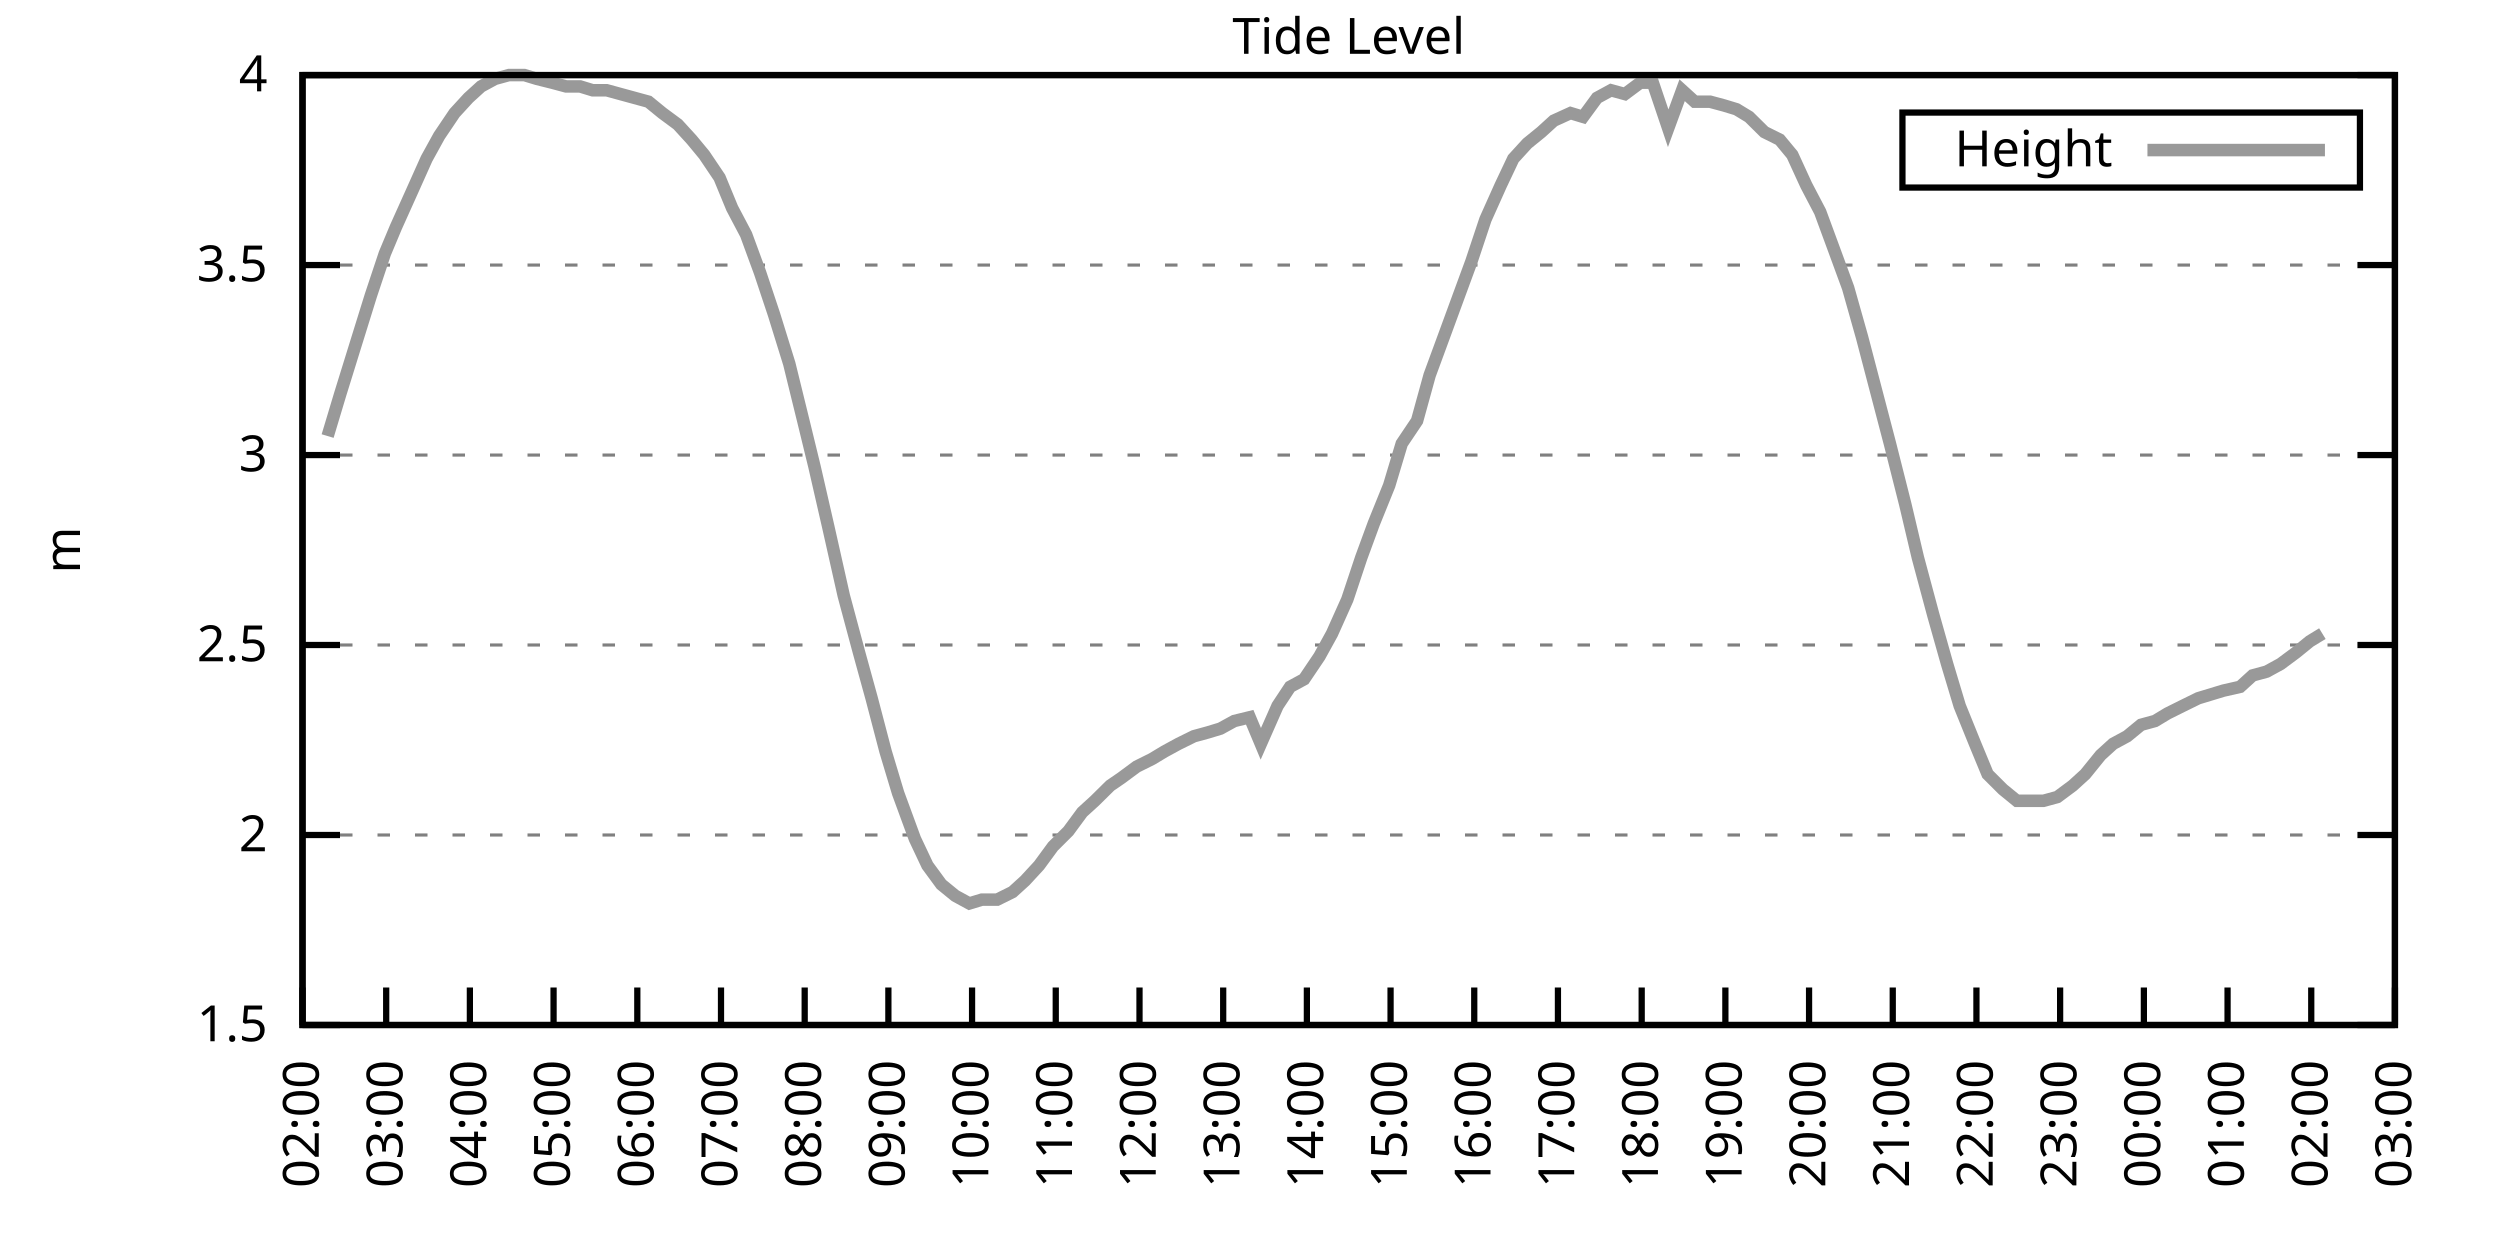
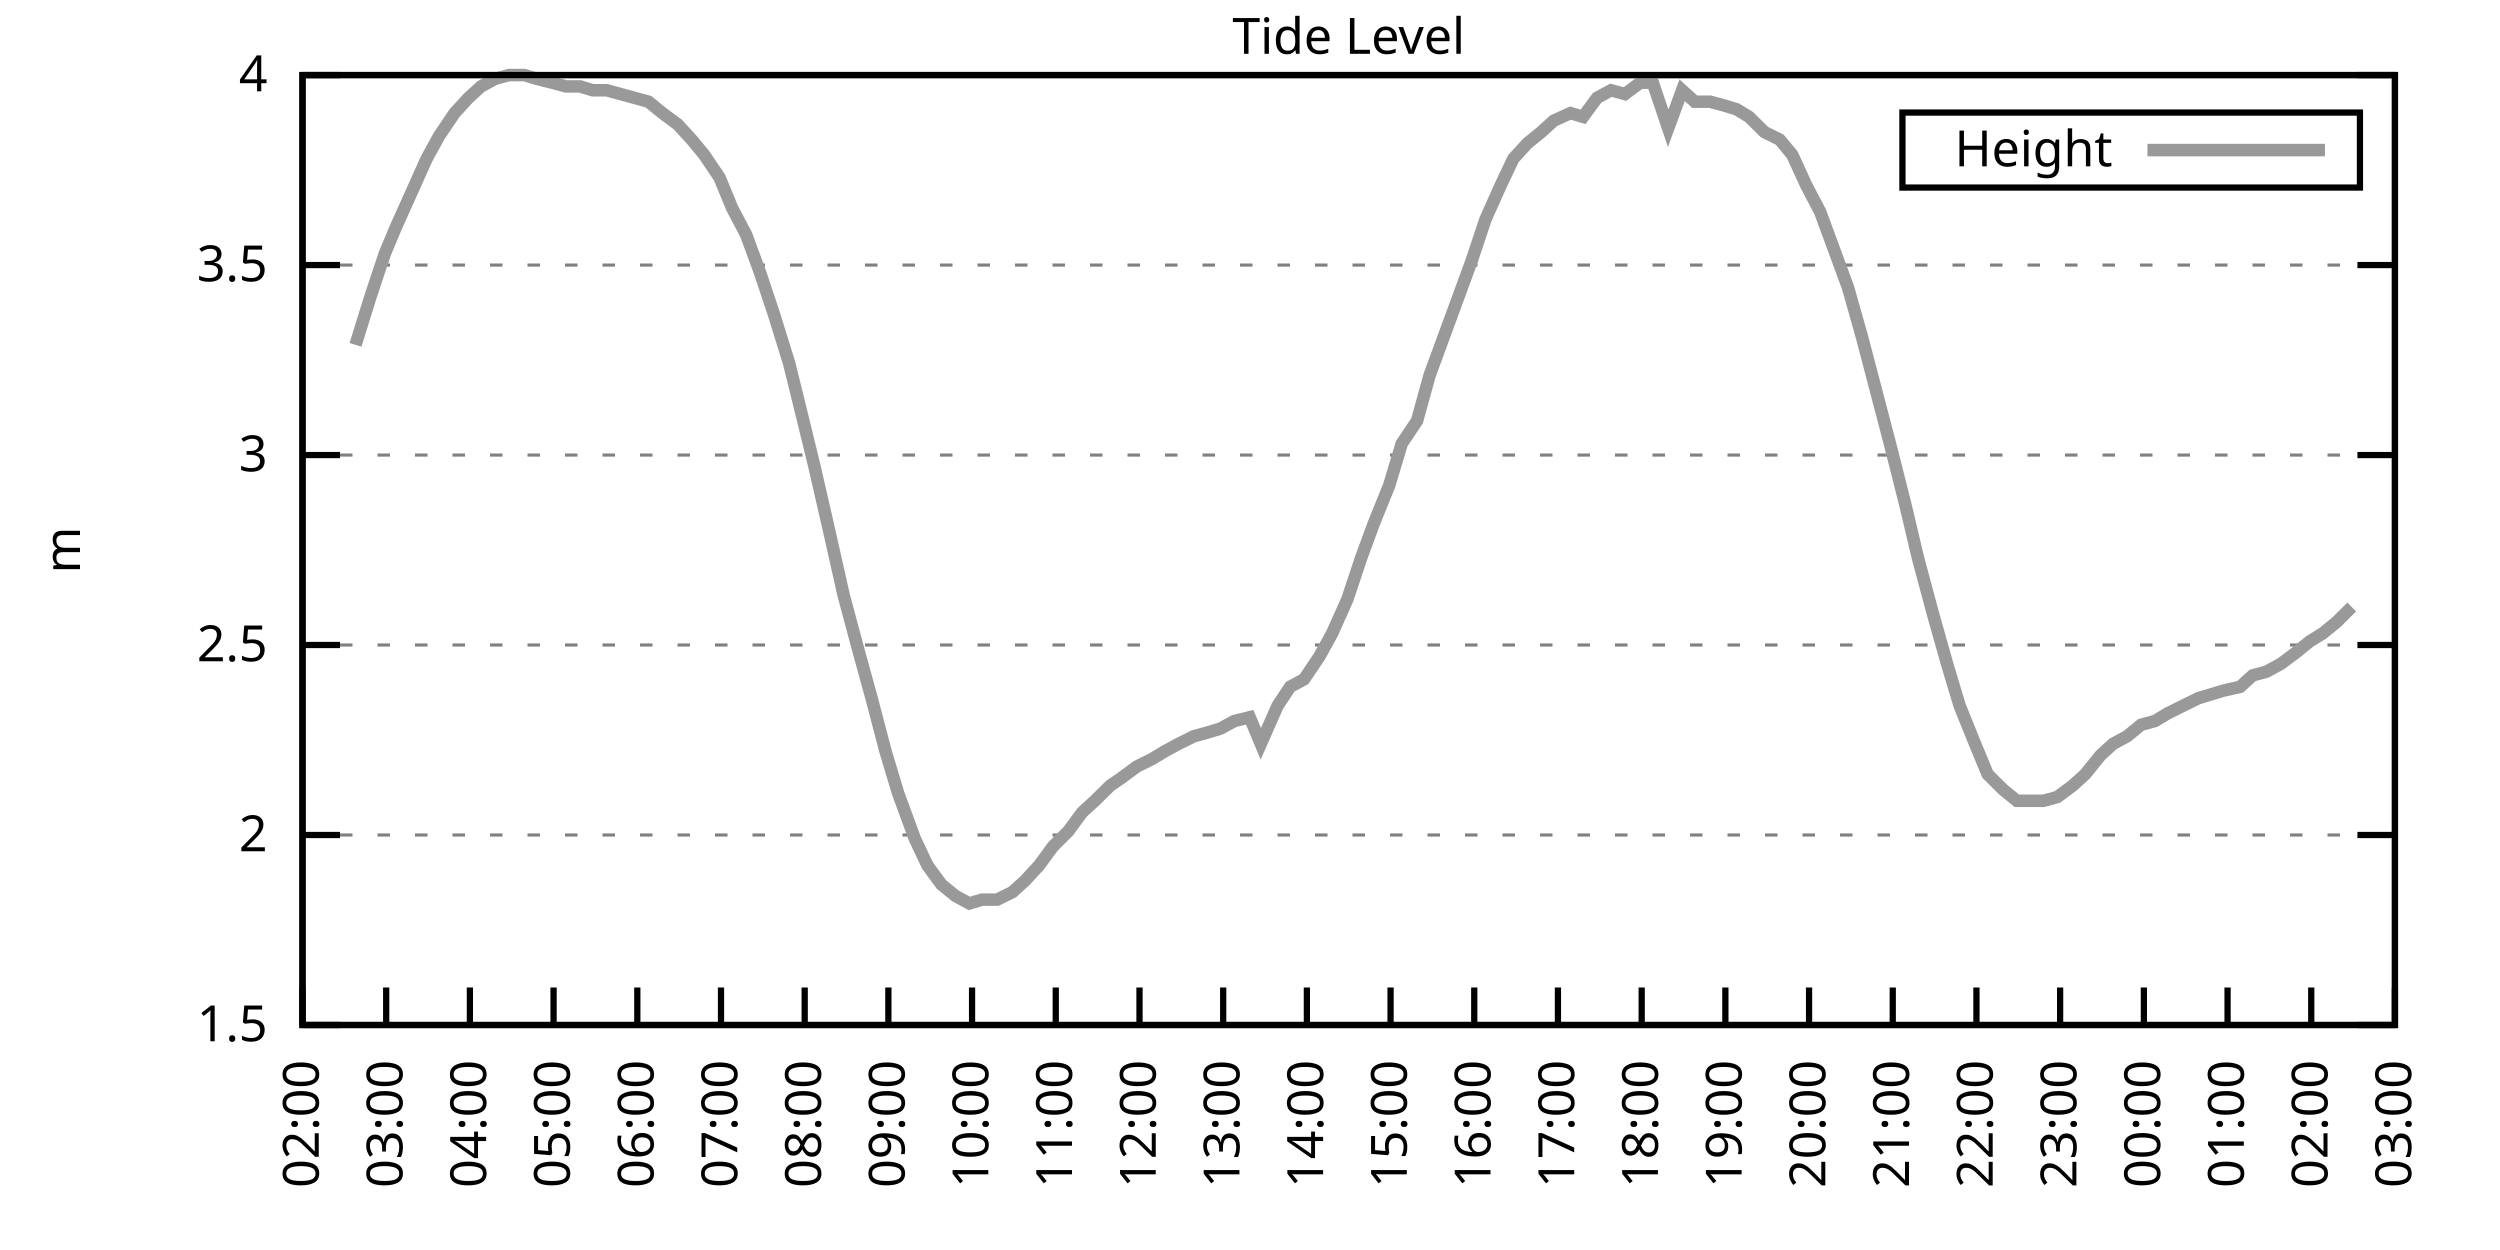
<svg xmlns="http://www.w3.org/2000/svg" xmlns:xlink="http://www.w3.org/1999/xlink" width="400" height="200" viewBox="0 0 400 200">
  <g id="gnuplot_canvas">
    <rect x="0" y="0" width="400" height="200" fill="none" />
    <defs>
      <circle id="gpDot" r="0.5" stroke-width="0.5" stroke="currentColor" />
      <path id="gpPt0" stroke-width="0.333" stroke="currentColor" d="M-1,0 h2 M0,-1 v2" />
      <path id="gpPt1" stroke-width="0.333" stroke="currentColor" d="M-1,-1 L1,1 M1,-1 L-1,1" />
      <path id="gpPt2" stroke-width="0.333" stroke="currentColor" d="M-1,0 L1,0 M0,-1 L0,1 M-1,-1 L1,1 M-1,1 L1,-1" />
      <rect id="gpPt3" stroke-width="0.333" stroke="currentColor" x="-1" y="-1" width="2" height="2" />
      <rect id="gpPt4" stroke-width="0.333" stroke="currentColor" fill="currentColor" x="-1" y="-1" width="2" height="2" />
      <circle id="gpPt5" stroke-width="0.333" stroke="currentColor" cx="0" cy="0" r="1" />
      <use xlink:href="#gpPt5" id="gpPt6" fill="currentColor" stroke="none" />
      <path id="gpPt7" stroke-width="0.333" stroke="currentColor" d="M0,-1.33 L-1.33,0.67 L1.33,0.67 z" />
      <use xlink:href="#gpPt7" id="gpPt8" fill="currentColor" stroke="none" />
      <use xlink:href="#gpPt7" id="gpPt9" stroke="currentColor" transform="rotate(180)" />
      <use xlink:href="#gpPt9" id="gpPt10" fill="currentColor" stroke="none" />
      <use xlink:href="#gpPt3" id="gpPt11" stroke="currentColor" transform="rotate(45)" />
      <use xlink:href="#gpPt11" id="gpPt12" fill="currentColor" stroke="none" />
      <path id="gpPt13" stroke-width="0.333" stroke="currentColor" d="M0,1.330 L1.265,0.411 L0.782,-1.067 L-0.782,-1.076 L-1.265,0.411 z" />
      <use xlink:href="#gpPt13" id="gpPt14" fill="currentColor" stroke="none" />
      <filter id="textbox" filterUnits="objectBoundingBox" x="0" y="0" height="1" width="1">
        <feFlood flood-color="white" flood-opacity="1" result="bgnd" />
        <feComposite in="SourceGraphic" in2="bgnd" operator="atop" />
      </filter>
      <filter id="greybox" filterUnits="objectBoundingBox" x="0" y="0" height="1" width="1">
        <feFlood flood-color="lightgrey" flood-opacity="1" result="grey" />
        <feComposite in="SourceGraphic" in2="grey" operator="atop" />
      </filter>
    </defs>
    <g fill="none" color="white" stroke="currentColor" stroke-width="1.00" stroke-linecap="butt" stroke-linejoin="miter">
</g>
    <g fill="none" color="black" stroke="currentColor" stroke-width="1.00" stroke-linecap="butt" stroke-linejoin="miter">
      <g stroke="none" shape-rendering="crispEdges">
        <polygon fill="rgb(255, 255, 255)" points="48.40,164.00 383.18,164.00 383.18,12.02 48.40,12.02 " />
      </g>
    </g>
    <g fill="none" color="black" stroke="currentColor" stroke-width="1.00" stroke-linecap="butt" stroke-linejoin="miter">
</g>
    <g fill="none" color="black" stroke="black" stroke-width="0.50" stroke-linecap="butt" stroke-linejoin="miter">
</g>
    <g fill="none" color="gray" stroke="currentColor" stroke-width="0.50" stroke-linecap="butt" stroke-linejoin="miter">
      <path stroke="gray" stroke-dasharray="2,4" class="gridline" d="M48.40,164.00 L383.19,164.00  " />
    </g>
    <g fill="none" color="gray" stroke="gray" stroke-width="1.00" stroke-linecap="butt" stroke-linejoin="miter">
</g>
    <g fill="none" color="black" stroke="currentColor" stroke-width="1.00" stroke-linecap="butt" stroke-linejoin="miter">
      <path stroke="black" d="M48.40,164.00 L54.40,164.00 M383.19,164.00 L377.19,164.00  " />
      <g transform="translate(42.80,166.60)" stroke="none" fill="black" font-family="Sans" font-size="8.00" text-anchor="end">
        <text>
          <tspan font-family="Sans"> 1.5</tspan>
        </text>
      </g>
    </g>
    <g fill="none" color="black" stroke="currentColor" stroke-width="1.00" stroke-linecap="butt" stroke-linejoin="miter">
</g>
    <g fill="none" color="black" stroke="black" stroke-width="0.50" stroke-linecap="butt" stroke-linejoin="miter">
</g>
    <g fill="none" color="gray" stroke="currentColor" stroke-width="0.50" stroke-linecap="butt" stroke-linejoin="miter">
      <path stroke="gray" stroke-dasharray="2,4" class="gridline" d="M48.40,133.60 L383.19,133.60  " />
    </g>
    <g fill="none" color="gray" stroke="gray" stroke-width="1.00" stroke-linecap="butt" stroke-linejoin="miter">
</g>
    <g fill="none" color="black" stroke="currentColor" stroke-width="1.00" stroke-linecap="butt" stroke-linejoin="miter">
      <path stroke="black" d="M48.40,133.60 L54.40,133.60 M383.19,133.60 L377.19,133.60  " />
      <g transform="translate(42.80,136.20)" stroke="none" fill="black" font-family="Sans" font-size="8.00" text-anchor="end">
        <text>
          <tspan font-family="Sans"> 2</tspan>
        </text>
      </g>
    </g>
    <g fill="none" color="black" stroke="currentColor" stroke-width="1.00" stroke-linecap="butt" stroke-linejoin="miter">
</g>
    <g fill="none" color="black" stroke="black" stroke-width="0.50" stroke-linecap="butt" stroke-linejoin="miter">
</g>
    <g fill="none" color="gray" stroke="currentColor" stroke-width="0.50" stroke-linecap="butt" stroke-linejoin="miter">
      <path stroke="gray" stroke-dasharray="2,4" class="gridline" d="M48.40,103.20 L383.19,103.20  " />
    </g>
    <g fill="none" color="gray" stroke="gray" stroke-width="1.00" stroke-linecap="butt" stroke-linejoin="miter">
</g>
    <g fill="none" color="black" stroke="currentColor" stroke-width="1.00" stroke-linecap="butt" stroke-linejoin="miter">
      <path stroke="black" d="M48.40,103.20 L54.40,103.20 M383.19,103.20 L377.19,103.20  " />
      <g transform="translate(42.80,105.80)" stroke="none" fill="black" font-family="Sans" font-size="8.00" text-anchor="end">
        <text>
          <tspan font-family="Sans"> 2.5</tspan>
        </text>
      </g>
    </g>
    <g fill="none" color="black" stroke="currentColor" stroke-width="1.00" stroke-linecap="butt" stroke-linejoin="miter">
</g>
    <g fill="none" color="black" stroke="black" stroke-width="0.50" stroke-linecap="butt" stroke-linejoin="miter">
</g>
    <g fill="none" color="gray" stroke="currentColor" stroke-width="0.50" stroke-linecap="butt" stroke-linejoin="miter">
      <path stroke="gray" stroke-dasharray="2,4" class="gridline" d="M48.40,72.81 L383.19,72.81  " />
    </g>
    <g fill="none" color="gray" stroke="gray" stroke-width="1.00" stroke-linecap="butt" stroke-linejoin="miter">
</g>
    <g fill="none" color="black" stroke="currentColor" stroke-width="1.00" stroke-linecap="butt" stroke-linejoin="miter">
      <path stroke="black" d="M48.40,72.81 L54.40,72.81 M383.19,72.81 L377.19,72.81  " />
      <g transform="translate(42.80,75.41)" stroke="none" fill="black" font-family="Sans" font-size="8.00" text-anchor="end">
        <text>
          <tspan font-family="Sans"> 3</tspan>
        </text>
      </g>
    </g>
    <g fill="none" color="black" stroke="currentColor" stroke-width="1.00" stroke-linecap="butt" stroke-linejoin="miter">
</g>
    <g fill="none" color="black" stroke="black" stroke-width="0.50" stroke-linecap="butt" stroke-linejoin="miter">
</g>
    <g fill="none" color="gray" stroke="currentColor" stroke-width="0.50" stroke-linecap="butt" stroke-linejoin="miter">
      <path stroke="gray" stroke-dasharray="2,4" class="gridline" d="M48.40,42.41 L383.19,42.41  " />
    </g>
    <g fill="none" color="gray" stroke="gray" stroke-width="1.00" stroke-linecap="butt" stroke-linejoin="miter">
</g>
    <g fill="none" color="black" stroke="currentColor" stroke-width="1.00" stroke-linecap="butt" stroke-linejoin="miter">
      <path stroke="black" d="M48.40,42.41 L54.40,42.41 M383.19,42.41 L377.19,42.41  " />
      <g transform="translate(42.80,45.01)" stroke="none" fill="black" font-family="Sans" font-size="8.00" text-anchor="end">
        <text>
          <tspan font-family="Sans"> 3.5</tspan>
        </text>
      </g>
    </g>
    <g fill="none" color="black" stroke="currentColor" stroke-width="1.00" stroke-linecap="butt" stroke-linejoin="miter">
</g>
    <g fill="none" color="black" stroke="black" stroke-width="0.50" stroke-linecap="butt" stroke-linejoin="miter">
</g>
    <g fill="none" color="gray" stroke="currentColor" stroke-width="0.50" stroke-linecap="butt" stroke-linejoin="miter">
      <path stroke="gray" stroke-dasharray="2,4" class="gridline" d="M48.40,12.01 L383.19,12.01  " />
    </g>
    <g fill="none" color="gray" stroke="gray" stroke-width="1.00" stroke-linecap="butt" stroke-linejoin="miter">
</g>
    <g fill="none" color="black" stroke="currentColor" stroke-width="1.00" stroke-linecap="butt" stroke-linejoin="miter">
      <path stroke="black" d="M48.40,12.01 L54.40,12.01 M383.19,12.01 L377.19,12.01  " />
      <g transform="translate(42.80,14.61)" stroke="none" fill="black" font-family="Sans" font-size="8.00" text-anchor="end">
        <text>
          <tspan font-family="Sans"> 4</tspan>
        </text>
      </g>
    </g>
    <g fill="none" color="black" stroke="currentColor" stroke-width="1.00" stroke-linecap="butt" stroke-linejoin="miter">
      <path stroke="black" d="M48.40,164.00 L48.40,158.00  " />
      <g transform="translate(51.00,169.60) rotate(270.00)" stroke="none" fill="black" font-family="Sans" font-size="8.00" text-anchor="end">
        <text>
          <tspan font-family="Sans">02:00</tspan>
        </text>
      </g>
    </g>
    <g fill="none" color="black" stroke="currentColor" stroke-width="1.00" stroke-linecap="butt" stroke-linejoin="miter">
      <path stroke="black" d="M61.79,164.00 L61.79,158.00  " />
      <g transform="translate(64.39,169.60) rotate(270.00)" stroke="none" fill="black" font-family="Sans" font-size="8.00" text-anchor="end">
        <text>
          <tspan font-family="Sans">03:00</tspan>
        </text>
      </g>
    </g>
    <g fill="none" color="black" stroke="currentColor" stroke-width="1.00" stroke-linecap="butt" stroke-linejoin="miter">
      <path stroke="black" d="M75.18,164.00 L75.18,158.00  " />
      <g transform="translate(77.78,169.60) rotate(270.00)" stroke="none" fill="black" font-family="Sans" font-size="8.00" text-anchor="end">
        <text>
          <tspan font-family="Sans">04:00</tspan>
        </text>
      </g>
    </g>
    <g fill="none" color="black" stroke="currentColor" stroke-width="1.00" stroke-linecap="butt" stroke-linejoin="miter">
      <path stroke="black" d="M88.57,164.00 L88.57,158.00  " />
      <g transform="translate(91.17,169.60) rotate(270.00)" stroke="none" fill="black" font-family="Sans" font-size="8.00" text-anchor="end">
        <text>
          <tspan font-family="Sans">05:00</tspan>
        </text>
      </g>
    </g>
    <g fill="none" color="black" stroke="currentColor" stroke-width="1.00" stroke-linecap="butt" stroke-linejoin="miter">
      <path stroke="black" d="M101.97,164.00 L101.97,158.00  " />
      <g transform="translate(104.57,169.60) rotate(270.00)" stroke="none" fill="black" font-family="Sans" font-size="8.00" text-anchor="end">
        <text>
          <tspan font-family="Sans">06:00</tspan>
        </text>
      </g>
    </g>
    <g fill="none" color="black" stroke="currentColor" stroke-width="1.00" stroke-linecap="butt" stroke-linejoin="miter">
      <path stroke="black" d="M115.36,164.00 L115.36,158.00  " />
      <g transform="translate(117.96,169.60) rotate(270.00)" stroke="none" fill="black" font-family="Sans" font-size="8.00" text-anchor="end">
        <text>
          <tspan font-family="Sans">07:00</tspan>
        </text>
      </g>
    </g>
    <g fill="none" color="black" stroke="currentColor" stroke-width="1.00" stroke-linecap="butt" stroke-linejoin="miter">
      <path stroke="black" d="M128.75,164.00 L128.75,158.00  " />
      <g transform="translate(131.35,169.60) rotate(270.00)" stroke="none" fill="black" font-family="Sans" font-size="8.00" text-anchor="end">
        <text>
          <tspan font-family="Sans">08:00</tspan>
        </text>
      </g>
    </g>
    <g fill="none" color="black" stroke="currentColor" stroke-width="1.00" stroke-linecap="butt" stroke-linejoin="miter">
      <path stroke="black" d="M142.14,164.00 L142.14,158.00  " />
      <g transform="translate(144.74,169.60) rotate(270.00)" stroke="none" fill="black" font-family="Sans" font-size="8.00" text-anchor="end">
        <text>
          <tspan font-family="Sans">09:00</tspan>
        </text>
      </g>
    </g>
    <g fill="none" color="black" stroke="currentColor" stroke-width="1.00" stroke-linecap="butt" stroke-linejoin="miter">
      <path stroke="black" d="M155.53,164.00 L155.53,158.00  " />
      <g transform="translate(158.13,169.60) rotate(270.00)" stroke="none" fill="black" font-family="Sans" font-size="8.00" text-anchor="end">
        <text>
          <tspan font-family="Sans">10:00</tspan>
        </text>
      </g>
    </g>
    <g fill="none" color="black" stroke="currentColor" stroke-width="1.00" stroke-linecap="butt" stroke-linejoin="miter">
      <path stroke="black" d="M168.92,164.00 L168.92,158.00  " />
      <g transform="translate(171.52,169.60) rotate(270.00)" stroke="none" fill="black" font-family="Sans" font-size="8.00" text-anchor="end">
        <text>
          <tspan font-family="Sans">11:00</tspan>
        </text>
      </g>
    </g>
    <g fill="none" color="black" stroke="currentColor" stroke-width="1.00" stroke-linecap="butt" stroke-linejoin="miter">
      <path stroke="black" d="M182.32,164.00 L182.32,158.00  " />
      <g transform="translate(184.92,169.60) rotate(270.00)" stroke="none" fill="black" font-family="Sans" font-size="8.00" text-anchor="end">
        <text>
          <tspan font-family="Sans">12:00</tspan>
        </text>
      </g>
    </g>
    <g fill="none" color="black" stroke="currentColor" stroke-width="1.00" stroke-linecap="butt" stroke-linejoin="miter">
      <path stroke="black" d="M195.71,164.00 L195.71,158.00  " />
      <g transform="translate(198.31,169.60) rotate(270.00)" stroke="none" fill="black" font-family="Sans" font-size="8.00" text-anchor="end">
        <text>
          <tspan font-family="Sans">13:00</tspan>
        </text>
      </g>
    </g>
    <g fill="none" color="black" stroke="currentColor" stroke-width="1.00" stroke-linecap="butt" stroke-linejoin="miter">
      <path stroke="black" d="M209.10,164.00 L209.10,158.00  " />
      <g transform="translate(211.70,169.60) rotate(270.00)" stroke="none" fill="black" font-family="Sans" font-size="8.00" text-anchor="end">
        <text>
          <tspan font-family="Sans">14:00</tspan>
        </text>
      </g>
    </g>
    <g fill="none" color="black" stroke="currentColor" stroke-width="1.00" stroke-linecap="butt" stroke-linejoin="miter">
      <path stroke="black" d="M222.49,164.00 L222.49,158.00  " />
      <g transform="translate(225.09,169.60) rotate(270.00)" stroke="none" fill="black" font-family="Sans" font-size="8.00" text-anchor="end">
        <text>
          <tspan font-family="Sans">15:00</tspan>
        </text>
      </g>
    </g>
    <g fill="none" color="black" stroke="currentColor" stroke-width="1.00" stroke-linecap="butt" stroke-linejoin="miter">
      <path stroke="black" d="M235.88,164.00 L235.88,158.00  " />
      <g transform="translate(238.48,169.60) rotate(270.00)" stroke="none" fill="black" font-family="Sans" font-size="8.00" text-anchor="end">
        <text>
          <tspan font-family="Sans">16:00</tspan>
        </text>
      </g>
    </g>
    <g fill="none" color="black" stroke="currentColor" stroke-width="1.00" stroke-linecap="butt" stroke-linejoin="miter">
      <path stroke="black" d="M249.27,164.00 L249.27,158.00  " />
      <g transform="translate(251.87,169.60) rotate(270.00)" stroke="none" fill="black" font-family="Sans" font-size="8.00" text-anchor="end">
        <text>
          <tspan font-family="Sans">17:00</tspan>
        </text>
      </g>
    </g>
    <g fill="none" color="black" stroke="currentColor" stroke-width="1.00" stroke-linecap="butt" stroke-linejoin="miter">
      <path stroke="black" d="M262.67,164.00 L262.67,158.00  " />
      <g transform="translate(265.27,169.60) rotate(270.00)" stroke="none" fill="black" font-family="Sans" font-size="8.00" text-anchor="end">
        <text>
          <tspan font-family="Sans">18:00</tspan>
        </text>
      </g>
    </g>
    <g fill="none" color="black" stroke="currentColor" stroke-width="1.00" stroke-linecap="butt" stroke-linejoin="miter">
      <path stroke="black" d="M276.06,164.00 L276.06,158.00  " />
      <g transform="translate(278.66,169.60) rotate(270.00)" stroke="none" fill="black" font-family="Sans" font-size="8.00" text-anchor="end">
        <text>
          <tspan font-family="Sans">19:00</tspan>
        </text>
      </g>
    </g>
    <g fill="none" color="black" stroke="currentColor" stroke-width="1.00" stroke-linecap="butt" stroke-linejoin="miter">
      <path stroke="black" d="M289.45,164.00 L289.45,158.00  " />
      <g transform="translate(292.05,169.60) rotate(270.00)" stroke="none" fill="black" font-family="Sans" font-size="8.00" text-anchor="end">
        <text>
          <tspan font-family="Sans">20:00</tspan>
        </text>
      </g>
    </g>
    <g fill="none" color="black" stroke="currentColor" stroke-width="1.00" stroke-linecap="butt" stroke-linejoin="miter">
      <path stroke="black" d="M302.84,164.00 L302.84,158.00  " />
      <g transform="translate(305.44,169.60) rotate(270.00)" stroke="none" fill="black" font-family="Sans" font-size="8.00" text-anchor="end">
        <text>
          <tspan font-family="Sans">21:00</tspan>
        </text>
      </g>
    </g>
    <g fill="none" color="black" stroke="currentColor" stroke-width="1.00" stroke-linecap="butt" stroke-linejoin="miter">
      <path stroke="black" d="M316.23,164.00 L316.23,158.00  " />
      <g transform="translate(318.83,169.60) rotate(270.00)" stroke="none" fill="black" font-family="Sans" font-size="8.00" text-anchor="end">
        <text>
          <tspan font-family="Sans">22:00</tspan>
        </text>
      </g>
    </g>
    <g fill="none" color="black" stroke="currentColor" stroke-width="1.00" stroke-linecap="butt" stroke-linejoin="miter">
      <path stroke="black" d="M329.62,164.00 L329.62,158.00  " />
      <g transform="translate(332.22,169.60) rotate(270.00)" stroke="none" fill="black" font-family="Sans" font-size="8.00" text-anchor="end">
        <text>
          <tspan font-family="Sans">23:00</tspan>
        </text>
      </g>
    </g>
    <g fill="none" color="black" stroke="currentColor" stroke-width="1.00" stroke-linecap="butt" stroke-linejoin="miter">
      <path stroke="black" d="M343.02,164.00 L343.02,158.00  " />
      <g transform="translate(345.62,169.60) rotate(270.00)" stroke="none" fill="black" font-family="Sans" font-size="8.00" text-anchor="end">
        <text>
          <tspan font-family="Sans">00:00</tspan>
        </text>
      </g>
    </g>
    <g fill="none" color="black" stroke="currentColor" stroke-width="1.00" stroke-linecap="butt" stroke-linejoin="miter">
      <path stroke="black" d="M356.41,164.00 L356.41,158.00  " />
      <g transform="translate(359.01,169.60) rotate(270.00)" stroke="none" fill="black" font-family="Sans" font-size="8.00" text-anchor="end">
        <text>
          <tspan font-family="Sans">01:00</tspan>
        </text>
      </g>
    </g>
    <g fill="none" color="black" stroke="currentColor" stroke-width="1.00" stroke-linecap="butt" stroke-linejoin="miter">
      <path stroke="black" d="M369.80,164.00 L369.80,158.00  " />
      <g transform="translate(372.40,169.60) rotate(270.00)" stroke="none" fill="black" font-family="Sans" font-size="8.00" text-anchor="end">
        <text>
          <tspan font-family="Sans">02:00</tspan>
        </text>
      </g>
    </g>
    <g fill="none" color="black" stroke="currentColor" stroke-width="1.00" stroke-linecap="butt" stroke-linejoin="miter">
      <path stroke="black" d="M383.19,164.00 L383.19,158.00  " />
      <g transform="translate(385.79,169.60) rotate(270.00)" stroke="none" fill="black" font-family="Sans" font-size="8.00" text-anchor="end">
        <text>
          <tspan font-family="Sans">03:00</tspan>
        </text>
      </g>
    </g>
    <g fill="none" color="black" stroke="currentColor" stroke-width="1.00" stroke-linecap="butt" stroke-linejoin="miter">
</g>
    <g fill="none" color="black" stroke="currentColor" stroke-width="1.00" stroke-linecap="butt" stroke-linejoin="miter">
      <path stroke="black" d="M48.40,12.01 L48.40,164.00 L383.19,164.00 L383.19,12.01 L48.40,12.01 Z  " />
    </g>
    <g fill="none" color="black" stroke="currentColor" stroke-width="1.00" stroke-linecap="butt" stroke-linejoin="miter">
</g>
    <g fill="none" color="black" stroke="currentColor" stroke-width="1.00" stroke-linecap="butt" stroke-linejoin="miter">
      <path stroke="black" d="M304.39,30.01 L304.39,18.01 L377.59,18.01 L377.59,30.01 L304.39,30.01 Z  " />
    </g>
    <g id="Tide_level_plot_1">
      <g fill="none" color="white" stroke="black" stroke-width="2.00" stroke-linecap="butt" stroke-linejoin="miter">
</g>
      <g fill="none" color="black" stroke="currentColor" stroke-width="2.00" stroke-linecap="butt" stroke-linejoin="miter">
        <g transform="translate(337.99,26.61)" stroke="none" fill="black" font-family="Sans" font-size="8.00" text-anchor="end">
          <text>
            <tspan font-family="Sans">Height</tspan>
          </text>
        </g>
      </g>
      <g fill="none" color="black" stroke="currentColor" stroke-width="2.00" stroke-linecap="butt" stroke-linejoin="miter">
-         <path stroke="rgb(153, 153, 153)" d="M343.59,24.01 L371.99,24.01 M52.42,69.77 L54.43,63.08 L56.88,55.18 L59.34,47.27 L61.57,40.58 L63.35,36.33   L65.81,30.86 L68.26,25.39 L70.27,21.74 L72.73,18.09 L74.96,15.66 L76.97,13.83 L79.20,12.62 L81.43,12.01   L83.89,12.01 L85.90,12.62 L88.35,13.23 L90.58,13.83 L92.82,13.83 L94.82,14.44 L97.06,14.44 L99.29,15.05   L103.75,16.27 L105.98,18.09 L108.44,19.91 L110.67,22.35 L112.68,24.78 L115.13,28.42 L117.14,33.29 L119.38,37.54   L121.61,43.62 L123.84,50.31 L126.29,58.21 L128.53,67.33 L130.31,74.63 L132.54,84.36 L135.00,95.30 L137.45,104.42   L139.46,111.72 L141.69,120.23 L143.70,126.91 L146.38,134.21 L148.39,138.47 L150.62,141.51 L152.85,143.33 L155.09,144.55   L157.10,143.94 L159.55,143.94 L162.01,142.72 L164.01,140.90 L166.25,138.47 L168.48,135.43 L170.93,132.99 L173.17,129.95   L175.17,128.13 L177.63,125.70 L179.41,124.48 L181.87,122.66 L184.32,121.44 L186.33,120.23 L188.57,119.01 L191.02,117.80   L193.25,117.19 L195.26,116.58 L197.49,115.36 L199.95,114.76 L201.73,119.01 L204.41,112.93 L206.42,109.89 L208.65,108.68   L211.11,105.03 L213.12,101.38 L215.57,95.91 L217.80,89.22 L219.81,83.75 L222.27,77.67 L224.28,70.98 L226.73,67.33   L228.74,60.04 L231.20,53.35 L233.43,47.27 L235.44,41.80 L237.67,35.11 L240.12,29.64 L242.13,25.39 L244.36,22.95   L246.60,21.13 L248.60,19.31 L251.28,18.09 L253.29,18.70 L255.52,15.66 L257.76,14.44 L259.99,15.05 L262.44,13.23   L264.45,13.23 L266.91,20.52 L269.14,14.44 L271.15,16.27 L273.60,16.27 L275.83,16.87 L277.84,17.48 L279.85,18.70   L282.31,21.13 L284.76,22.35 L286.77,24.78 L289.00,29.64 L291.23,33.90 L293.69,40.58 L295.70,46.06 L297.93,53.96   L300.16,62.47 L302.39,70.98 L304.85,80.71 L306.86,89.22 L309.31,98.34 L311.54,106.24 L313.55,112.93 L316.01,119.01   L318.02,123.87 L320.47,126.31 L322.70,128.13 L324.71,128.13 L326.95,128.13 L329.18,127.52 L331.63,125.70 L333.64,123.87   L336.10,120.83 L338.10,119.01 L340.34,117.80 L342.57,115.97 L344.80,115.36 L346.81,114.15 L349.26,112.93 L351.72,111.72   L353.73,111.11 L355.74,110.50 L358.42,109.89 L360.42,108.07 L362.66,107.46 L364.89,106.24 L367.34,104.42 L369.58,102.60   L371.58,101.38  " />
+         <path stroke="rgb(153, 153, 153)" d="M343.59,24.01 L371.99,24.01 M56.88,55.18 L59.34,47.27 L61.57,40.58 L63.35,36.33 L65.81,30.86 L68.26,25.39   L70.27,21.74 L72.73,18.09 L74.96,15.66 L76.97,13.83 L79.20,12.62 L81.43,12.01 L83.89,12.01 L85.90,12.62   L88.35,13.23 L90.58,13.83 L92.82,13.83 L94.82,14.44 L97.06,14.44 L99.29,15.05 L103.75,16.27 L105.98,18.09   L108.44,19.91 L110.67,22.35 L112.68,24.78 L115.13,28.42 L117.14,33.29 L119.38,37.54 L121.61,43.62 L123.84,50.31   L126.29,58.21 L128.53,67.33 L130.31,74.63 L132.54,84.36 L135.00,95.30 L137.45,104.42 L139.46,111.72 L141.69,120.23   L143.70,126.91 L146.38,134.21 L148.39,138.47 L150.62,141.51 L152.85,143.33 L155.09,144.55 L157.10,143.94 L159.55,143.94   L162.01,142.72 L164.01,140.90 L166.25,138.47 L168.48,135.43 L170.93,132.99 L173.17,129.95 L175.17,128.13 L177.63,125.70   L179.41,124.48 L181.87,122.66 L184.32,121.44 L186.33,120.23 L188.57,119.01 L191.02,117.80 L193.25,117.19 L195.26,116.58   L197.49,115.36 L199.95,114.76 L201.73,119.01 L204.41,112.93 L206.42,109.89 L208.65,108.68 L211.11,105.03 L213.12,101.38   L215.57,95.91 L217.80,89.22 L219.81,83.75 L222.27,77.67 L224.28,70.98 L226.73,67.33 L228.74,60.04 L231.20,53.35   L233.43,47.27 L235.44,41.80 L237.67,35.11 L240.12,29.64 L242.13,25.39 L244.36,22.95 L246.60,21.13 L248.60,19.31   L251.28,18.09 L253.29,18.70 L255.52,15.66 L257.76,14.44 L259.99,15.05 L262.44,13.23 L264.45,13.23 L266.91,20.52   L269.14,14.44 L271.15,16.27 L273.60,16.27 L275.83,16.87 L277.84,17.48 L279.85,18.70 L282.31,21.13 L284.76,22.35   L286.77,24.78 L289.00,29.64 L291.23,33.90 L293.69,40.58 L295.70,46.06 L297.93,53.96 L300.16,62.47 L302.39,70.98   L304.85,80.71 L306.86,89.22 L309.31,98.34 L311.54,106.24 L313.55,112.93 L316.01,119.01 L318.02,123.87 L320.47,126.31   L322.70,128.13 L324.71,128.13 L326.95,128.13 L329.18,127.52 L331.63,125.70 L333.64,123.87 L336.10,120.83 L338.10,119.01   L340.34,117.80 L342.57,115.97 L344.80,115.36 L346.81,114.15 L349.26,112.93 L351.72,111.72 L353.73,111.11 L355.74,110.50   L358.42,109.89 L360.42,108.07 L362.66,107.46 L364.89,106.24 L367.34,104.42 L369.58,102.60 L371.58,101.38 L373.82,99.56   L376.27,97.12  " />
      </g>
    </g>
    <g fill="none" color="black" stroke="currentColor" stroke-width="2.00" stroke-linecap="butt" stroke-linejoin="miter">
</g>
    <g fill="none" color="black" stroke="black" stroke-width="1.00" stroke-linecap="butt" stroke-linejoin="miter">
</g>
    <g fill="none" color="black" stroke="currentColor" stroke-width="1.00" stroke-linecap="butt" stroke-linejoin="miter">
      <path stroke="black" d="M48.40,12.01 L48.40,164.00 L383.19,164.00 L383.19,12.01 L48.40,12.01 Z  " />
      <g transform="translate(12.80,88.01) rotate(270.00)" stroke="none" fill="black" font-family="Sans" font-size="8.00" text-anchor="middle">
        <text>
          <tspan font-family="Sans">m</tspan>
        </text>
      </g>
    </g>
    <g fill="none" color="black" stroke="currentColor" stroke-width="1.00" stroke-linecap="butt" stroke-linejoin="miter">
</g>
    <g fill="none" color="black" stroke="currentColor" stroke-width="1.00" stroke-linecap="butt" stroke-linejoin="miter">
      <g transform="translate(215.79,8.61)" stroke="none" fill="black" font-family="Sans" font-size="8.00" text-anchor="middle">
        <text>
          <tspan font-family="Sans">Tide Level</tspan>
        </text>
      </g>
    </g>
    <g fill="none" color="black" stroke="currentColor" stroke-width="1.00" stroke-linecap="butt" stroke-linejoin="miter">
</g>
  </g>
</svg>
